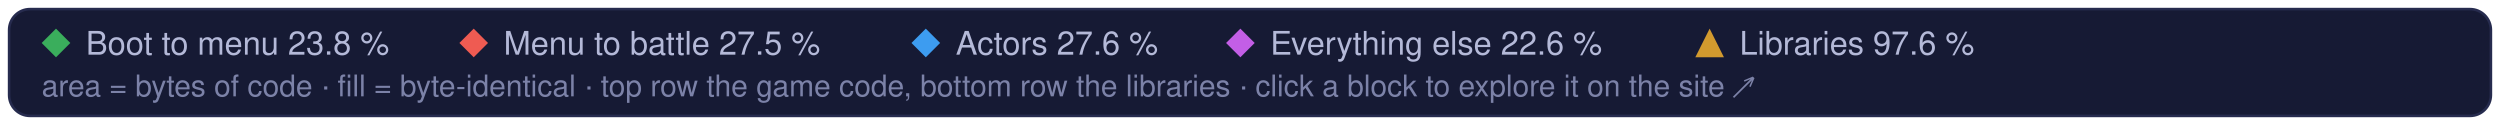
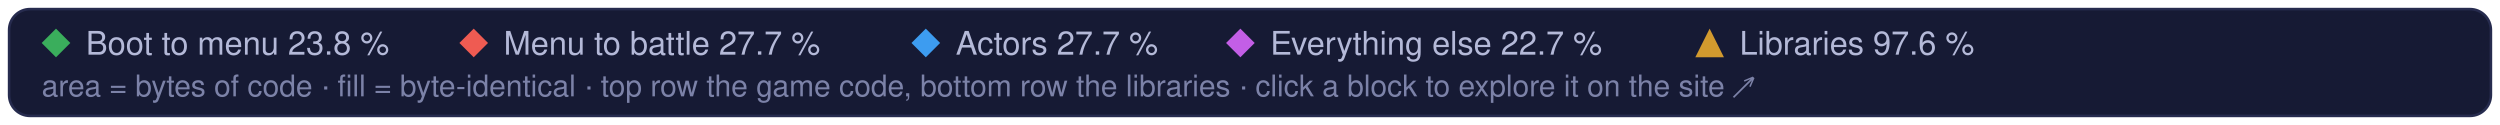
<svg xmlns="http://www.w3.org/2000/svg" width="960" height="48" viewBox="0 0 960 48" role="img" aria-label="Treemap legend: the game code's parts and the libraries, and their matched share of code">
  <style>text { font-family: -apple-system, BlinkMacSystemFont, 'Segoe UI', Helvetica, Arial, sans-serif; } .mono { font-family: ui-monospace, SFMono-Regular, 'SF Mono', Menlo, Consolas, monospace; }  @media (prefers-reduced-motion: reduce) { * { animation: none !important; } }</style>
  <rect x="3.5" y="3.5" width="953" height="41" rx="8" fill="#161a34" stroke="#262b4e" />
  <path d="M21.5 11L27 16.5L21.5 22L16 16.5Z" fill="#3aae5c" />
  <text x="33" y="21" font-size="12.5" fill="#b4b9d8">Boot to menu 23.8 %</text>
  <path d="M181.9 11L187.4 16.5L181.9 22L176.4 16.5Z" fill="#ef5b52" />
-   <text x="193.4" y="21" font-size="12.5" fill="#b4b9d8">Menu to battle 27.5 %</text>
+   <text x="193.4" y="21" font-size="12.5" fill="#b4b9d8">Menu to battle 27.7 %</text>
  <path d="M355.5 11L361.0 16.5L355.5 22L350.0 16.5Z" fill="#3d9cf0" />
-   <text x="367.0" y="21" font-size="12.5" fill="#b4b9d8">Actors 27.6 %</text>
+   <text x="367.0" y="21" font-size="12.5" fill="#b4b9d8">Actors 27.7 %</text>
  <path d="M476.3 11L481.8 16.5L476.3 22L470.8 16.5Z" fill="#c35ee6" />
-   <text x="487.8" y="21" font-size="12.5" fill="#b4b9d8">Everything else 22.6 %</text>
+   <text x="487.8" y="21" font-size="12.5" fill="#b4b9d8">Everything else 22.7 %</text>
  <g fill="#d29a2e">
    <path d="M656.5 11L662 22L651 22Z" />
  </g>
  <text x="668.0" y="21" font-size="12.5" fill="#b4b9d8">Libraries 97.6 %</text>
  <text x="16" y="37" font-size="11.5" fill="#7c82a8">area = bytes of code · fill = byte-identical · top row the game code, bottom row the libraries · click a block to explore it on the site ↗</text>
</svg>
